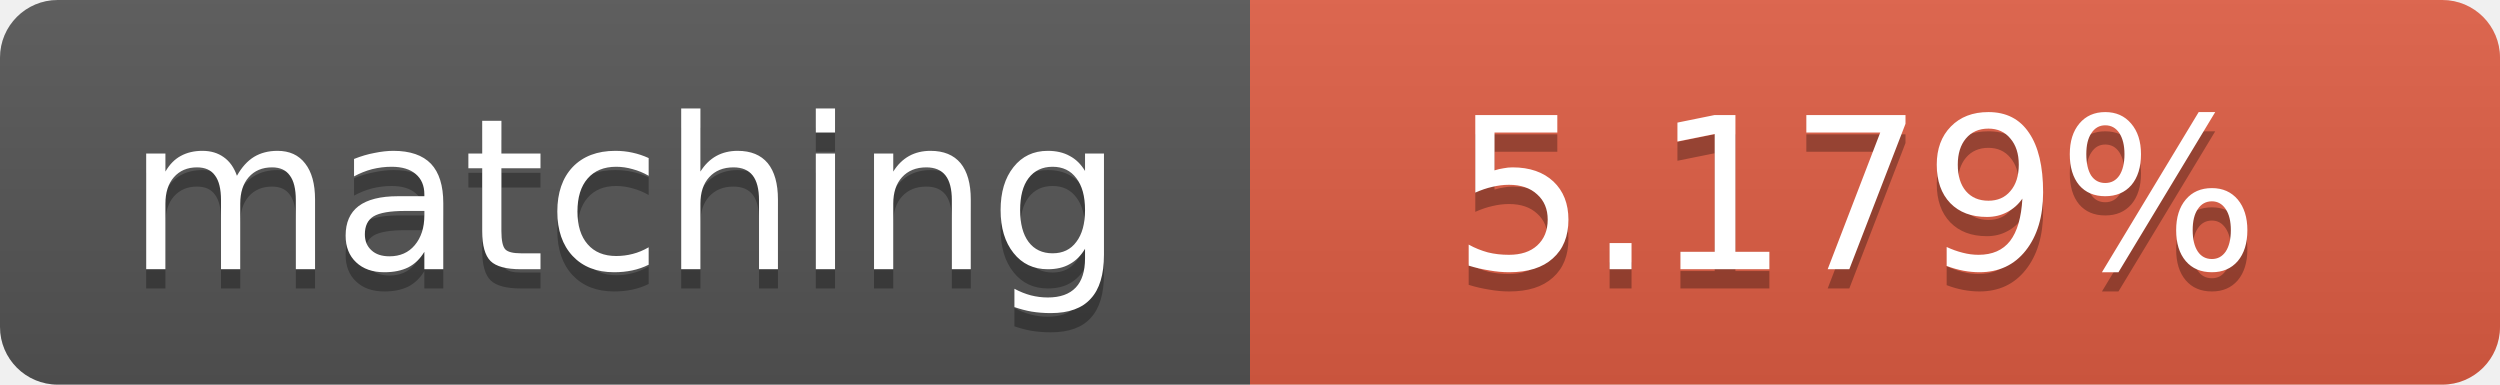
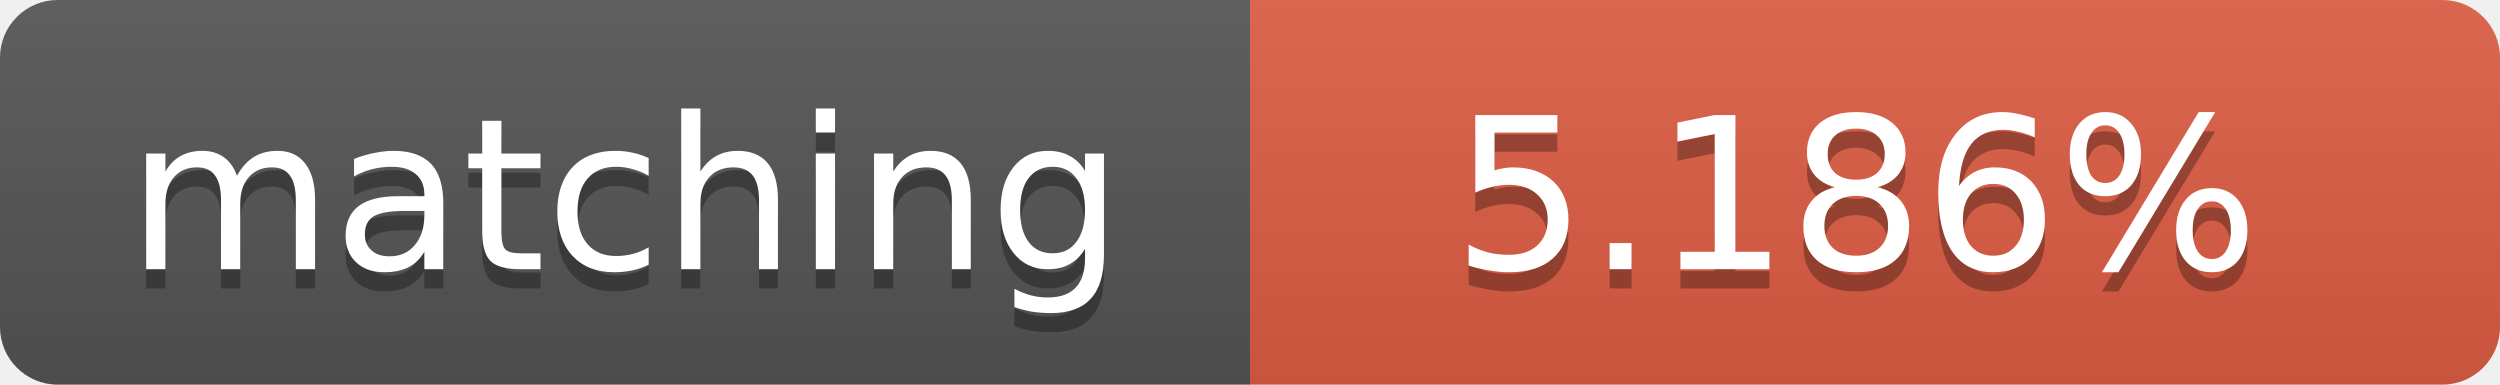
<svg xmlns="http://www.w3.org/2000/svg" width="130" height="20">
  <linearGradient id="b" x2="0" y2="100%">
    <stop offset="0" stop-color="#bbb" stop-opacity=".1" />
    <stop offset="1" stop-opacity=".1" />
  </linearGradient>
  <clipPath id="a">
    <rect width="130" height="20" rx="3" fill="#fff" />
  </clipPath>
  <g clip-path="url(#a)">
    <path fill="#555" d="M0 0h65v20H0z" />
    <path fill="#e05d44" d="M65 0h65v20H65z" />
    <path fill="url(#b)" d="M0 0h130v20H0z" />
  </g>
  <g fill="#fff" text-anchor="middle" font-family="DejaVu Sans,Verdana,Geneva,sans-serif" font-size="11">
    <text x="32.5" y="15" fill="#010101" fill-opacity=".3">matching</text>
    <text x="32.5" y="14">matching</text>
-     <text x="96.5" y="15" fill="#010101" fill-opacity=".3">5.179%</text>
-     <text x="96.5" y="14">5.179%</text>
+     <text x="96.5" y="15" fill="#010101" fill-opacity=".3">5.186%</text>
+     <text x="96.5" y="14">5.186%</text>
  </g>
</svg>
